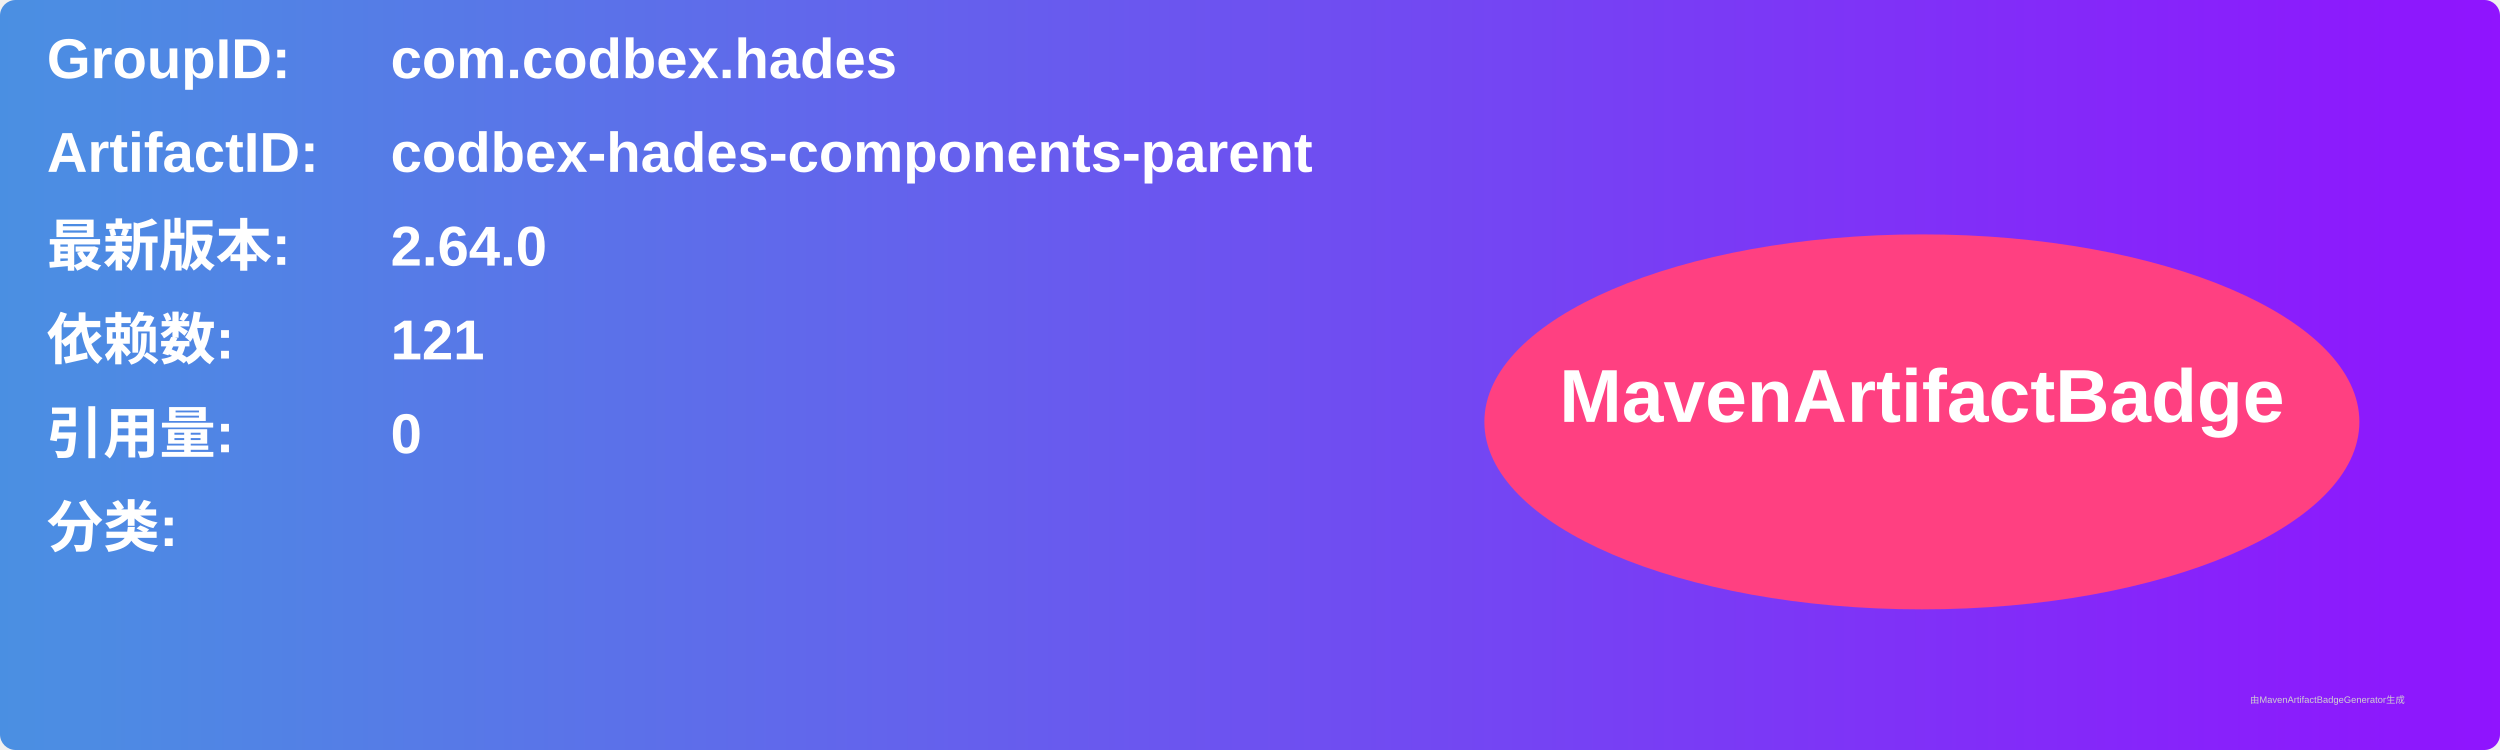
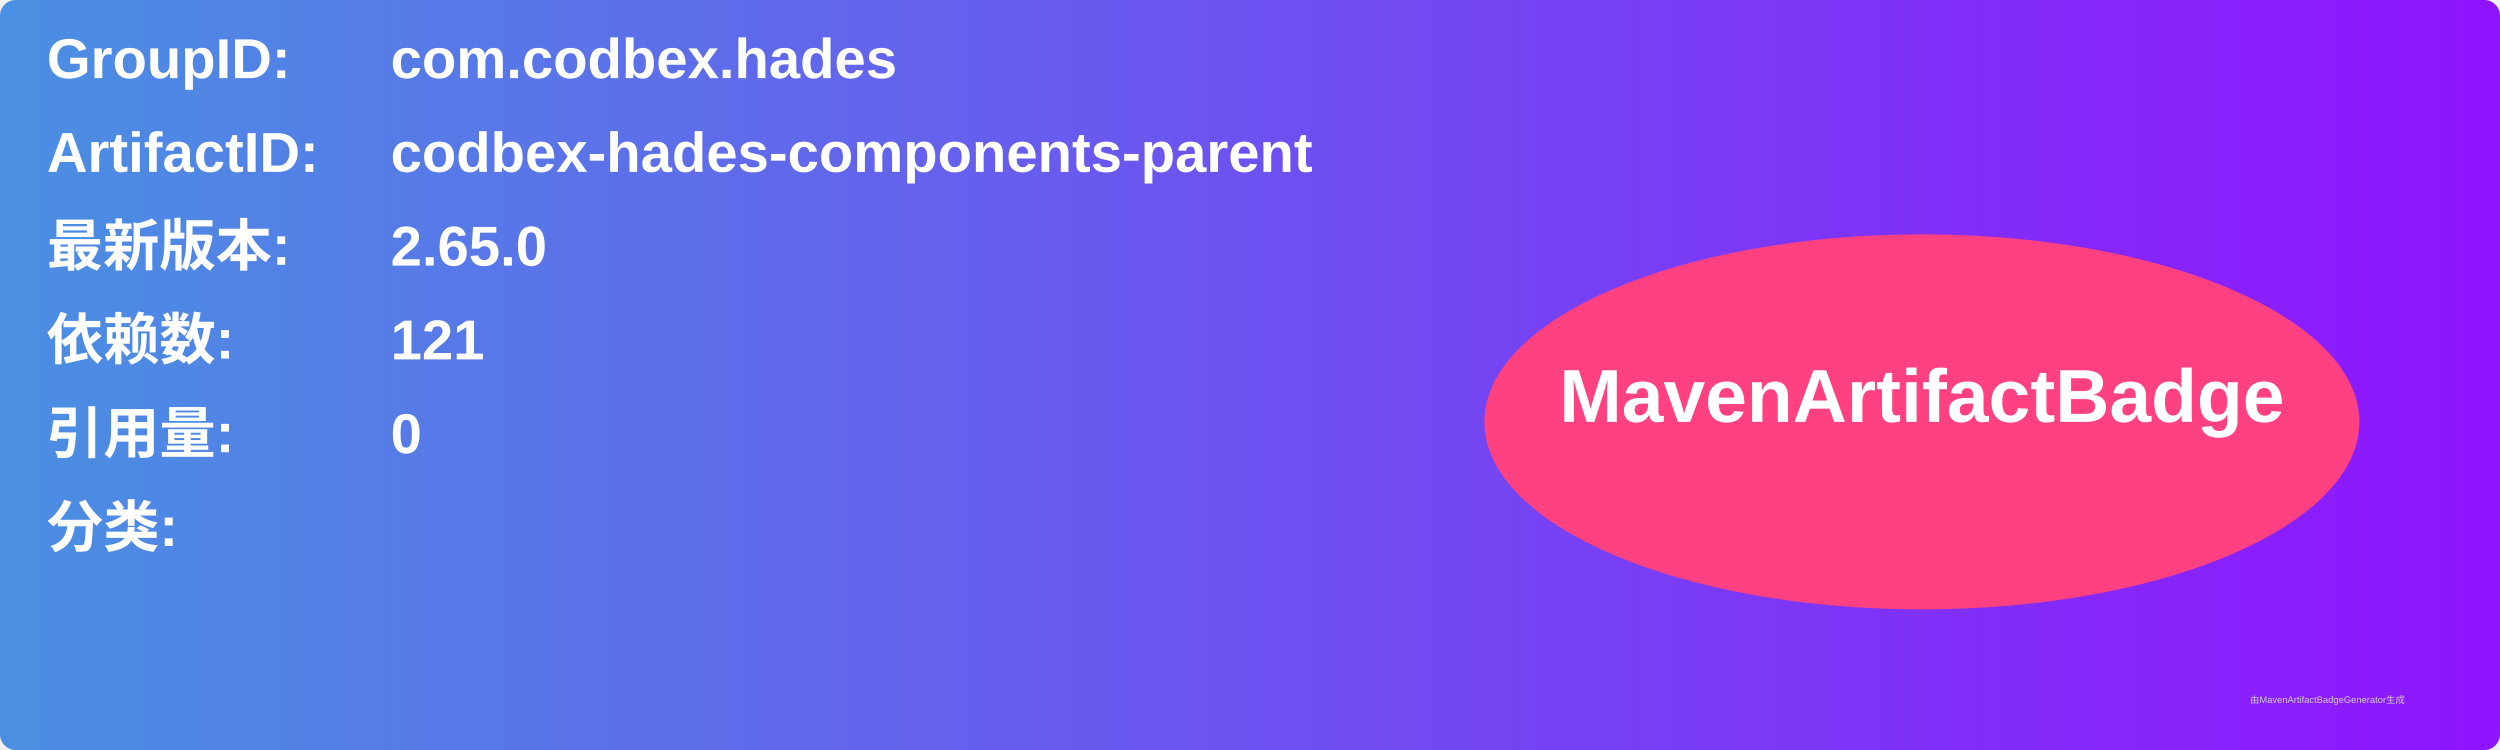
<svg xmlns="http://www.w3.org/2000/svg" width="800" height="240" viewBox="0 0 800 240">
  <linearGradient id="grad" x1="0%" y1="0%" x2="100%" y2="0%">
    <stop offset="0%" stop-color="#4a90e2" />
    <stop offset="100%" stop-color="#9013fe" />
  </linearGradient>
  <rect width="100%" height="100%" rx="5" ry="5" fill="url(#grad)" />
  <g transform="translate(15, 15)">
    <text x="0" y="10" font-family="Arial" font-size="18" fill="white" font-weight="bold" width="260">GroupID:</text>
    <text x="110" y="10" font-family="Arial" font-size="18" fill="white" font-weight="bold" width="460">com.codbex.hades</text>
    <text x="0" y="40" font-family="Arial" font-size="18" fill="white" font-weight="bold" width="260">ArtifactID:</text>
    <text x="110" y="40" font-family="Arial" font-size="18" fill="white" font-weight="bold" width="460">codbex-hades-components-parent</text>
    <text x="0" y="70" font-family="Arial" font-size="18" fill="white" font-weight="bold">最新版本:</text>
    <text x="110" y="70" font-family="Arial" font-size="18" fill="white" font-weight="bold">
-       <tspan font-weight="bold">2.64.0</tspan>
+       <tspan font-weight="bold">2.65.0</tspan>
    </text>
    <text x="0" y="100" font-family="Arial" font-size="18" fill="white" font-weight="bold">依赖数: </text>
    <text x="110" y="100" font-family="Arial" font-size="18" fill="white">
      <tspan font-weight="bold">121</tspan>
    </text>
    <text x="0" y="130" font-family="Arial" font-size="18" fill="white" font-weight="bold">引用量: </text>
    <text x="110" y="130" font-family="Arial" font-size="18" fill="white">
      <tspan font-weight="bold">0</tspan>
    </text>
    <text x="0" y="160" font-family="Arial" font-size="18" fill="white" font-weight="bold">分类:</text>
    <text x="10" y="190" font-family="Arial" font-size="10" fill="white">
      <tspan font-weight="bold" />
    </text>
    <ellipse cx="600" cy="120" rx="140" ry="60" fill="#ff4081" />
    <text x="600" y="120" text-anchor="middle" font-family="Arial" font-size="24" fill="white" font-weight="bold">MavenArtifactBadge</text>
  </g>
  <text x="720" y="225" font-family="Arial" font-size="3" fill="#d0d0d0">由MavenArtifactBadgeGenerator生成</text>
</svg>
